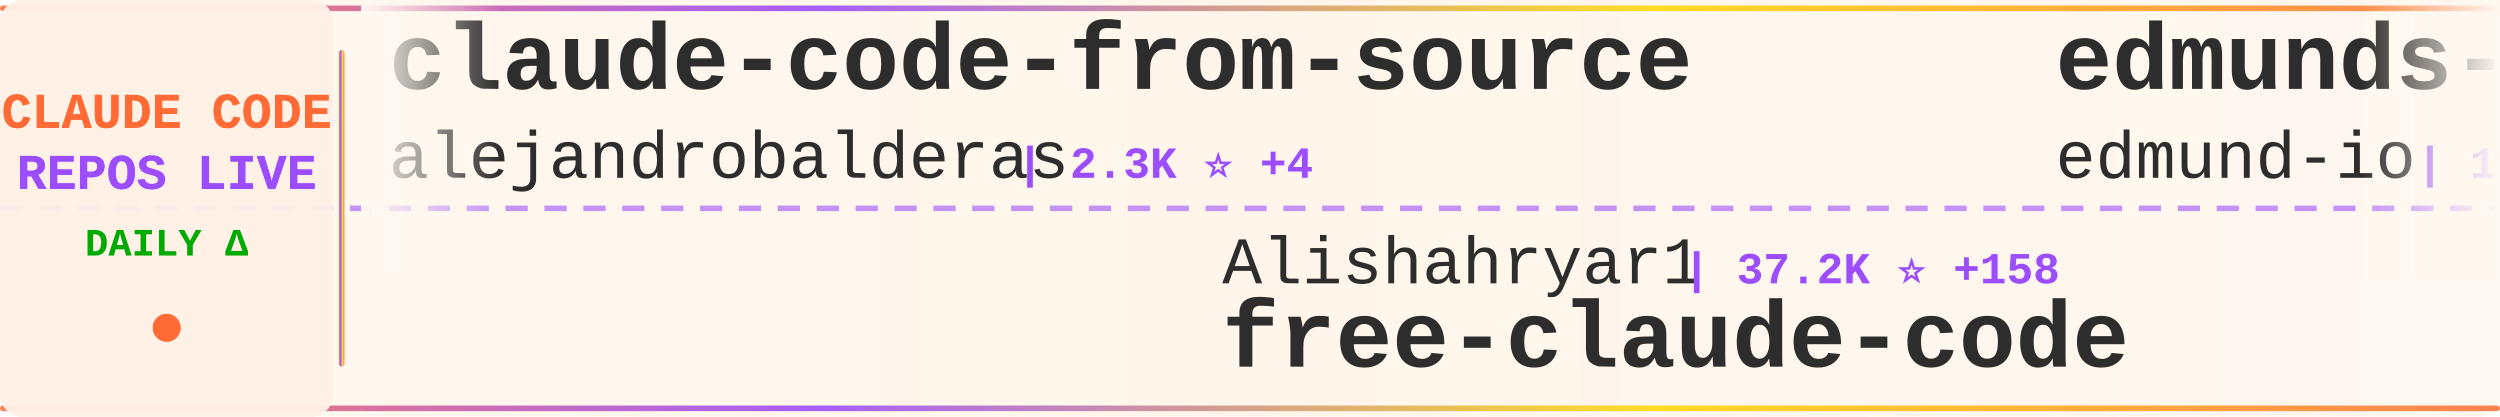
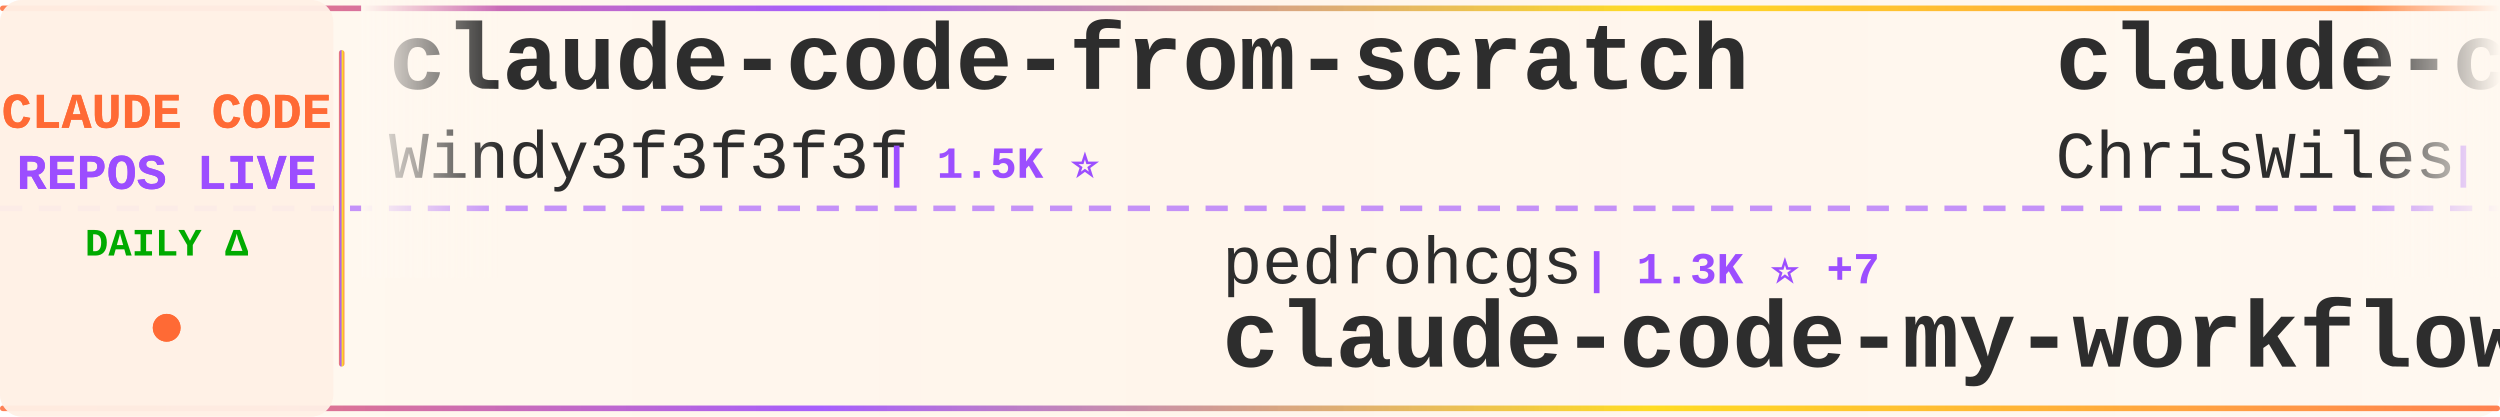
<svg xmlns="http://www.w3.org/2000/svg" width="900" height="150">
  <defs>
    <linearGradient id="tickerBg" x1="0%" y1="0%" x2="100%" y2="0%">
      <stop offset="0%" style="stop-color:#fff8f0;stop-opacity:0.98" />
      <stop offset="50%" style="stop-color:#fff5eb;stop-opacity:1" />
      <stop offset="100%" style="stop-color:#fff8f0;stop-opacity:0.98" />
    </linearGradient>
    <linearGradient id="borderGrad" x1="0%" y1="0%" x2="100%" y2="0%">
      <stop offset="0%" style="stop-color:#FF6B35;stop-opacity:0.85">
        <animate attributeName="stop-opacity" values="0.85;1;0.85" dur="2s" repeatCount="indefinite" />
      </stop>
      <stop offset="33%" style="stop-color:#9C4EFF;stop-opacity:0.9">
        <animate attributeName="stop-opacity" values="0.9;1;0.9" dur="2.2s" repeatCount="indefinite" />
      </stop>
      <stop offset="66%" style="stop-color:#FFD700;stop-opacity:0.85">
        <animate attributeName="stop-opacity" values="0.85;1;0.85" dur="1.8s" repeatCount="indefinite" />
      </stop>
      <stop offset="100%" style="stop-color:#FF6B35;stop-opacity:0.85">
        <animate attributeName="stop-opacity" values="0.85;1;0.85" dur="2s" repeatCount="indefinite" />
      </stop>
    </linearGradient>
    <filter id="textGlow">
      <feGaussianBlur stdDeviation="0.15" result="coloredBlur" />
      <feMerge>
        <feMergeNode in="coloredBlur" />
        <feMergeNode in="SourceGraphic" />
      </feMerge>
    </filter>
    <filter id="metricGlow">
      <feGaussianBlur stdDeviation="0.2" result="coloredBlur" />
      <feMerge>
        <feMergeNode in="coloredBlur" />
        <feMergeNode in="SourceGraphic" />
      </feMerge>
    </filter>
    <linearGradient id="leftFade" x1="0%" y1="0%" x2="100%" y2="0%">
      <stop offset="0%" style="stop-color:#fff8f0;stop-opacity:1" />
      <stop offset="100%" style="stop-color:#fff8f0;stop-opacity:0" />
    </linearGradient>
    <linearGradient id="rightFade" x1="0%" y1="0%" x2="100%" y2="0%">
      <stop offset="0%" style="stop-color:#fff8f0;stop-opacity:0" />
      <stop offset="100%" style="stop-color:#fff8f0;stop-opacity:1" />
    </linearGradient>
  </defs>
  <rect width="900" height="150" fill="url(#tickerBg)" rx="8" />
  <rect x="0" y="2" width="900" height="2" fill="url(#borderGrad)" rx="1" />
  <rect x="0" y="146" width="900" height="2" fill="url(#borderGrad)" rx="1" />
  <line x1="0" y1="75" x2="900" y2="75" stroke="#9C4EFF" stroke-width="2" stroke-dasharray="8 6" opacity="0.6" />
  <rect x="0" y="0" width="120" height="150" fill="#fff0e6" opacity="0.95" rx="8" />
  <text x="60" y="46" font-family="'Courier New', monospace" font-size="18" font-weight="bold" fill="#FF6B35" text-anchor="middle" filter="url(#textGlow)">
    CLAUDE CODE
  </text>
  <text x="60" y="68" font-family="'Courier New', monospace" font-size="18" font-weight="bold" fill="#9C4EFF" text-anchor="middle" filter="url(#textGlow)">
    REPOS LIVE
  </text>
  <text x="60" y="92" font-family="'Courier New', monospace" font-size="14" font-weight="bold" fill="#00aa00" text-anchor="middle">
    DAILY Δ
  </text>
  <circle cx="60" cy="118" r="5" fill="#FF6B35" filter="url(#metricGlow)">
    <animate attributeName="r" values="4;6;4" dur="1.5s" repeatCount="indefinite" />
    <animate attributeName="opacity" values="0.6;1;0.6" dur="1.5s" repeatCount="indefinite" />
  </circle>
  <rect x="122" y="18" width="2" height="114" fill="url(#borderGrad)" rx="1" />
  <clipPath id="tickerClip">
    <rect x="130" y="0" width="770" height="150" />
  </clipPath>
  <g clip-path="url(#tickerClip)">
    <g id="tickerItems">
      <animateTransform attributeName="transform" attributeType="XML" type="translate" from="0 0" to="-3000 0" dur="54s" repeatCount="indefinite" />
      <g transform="translate(0, 0)">
-         <text x="140" y="32" font-family="'Courier New', monospace" font-size="34" font-weight="bold" fill="#2d2d2d">claude-code-from-source</text>
-         <text x="140" y="64" font-family="'Courier New', monospace" font-size="24" font-weight="normal" fill="#2d2d2d" opacity="1.0">alejandrobalderas</text>
-         <text x="366" y="64" font-family="'Courier New', monospace" font-size="16" font-weight="bold" fill="#9C4EFF"> | 2.3K ⭐ +4</text>
+         <text x="140" y="32" font-family="'Courier New', monospace" font-size="34" font-weight="bold" fill="#2d2d2d">claude-code-from-scratch</text>
+         <text x="140" y="64" font-family="'Courier New', monospace" font-size="24" font-weight="normal" fill="#2d2d2d" opacity="1.0">Windy3f3f3f3f</text>
+         <text x="318" y="64" font-family="'Courier New', monospace" font-size="16" font-weight="bold" fill="#9C4EFF"> | 1.5K ⭐</text>
      </g>
      <g transform="translate(300, 0)">
-         <text x="140" y="102" font-family="'Courier New', monospace" font-size="24" font-weight="normal" fill="#2d2d2d" opacity="1.0">Alishahryar1</text>
-         <text x="306" y="102" font-family="'Courier New', monospace" font-size="16" font-weight="bold" fill="#9C4EFF"> | 37.2K ⭐ +158</text>
-         <text x="140" y="132" font-family="'Courier New', monospace" font-size="34" font-weight="bold" fill="#2d2d2d">free-claude-code</text>
+         <text x="140" y="102" font-family="'Courier New', monospace" font-size="24" font-weight="normal" fill="#2d2d2d" opacity="1.0">pedrohcgs</text>
+         <text x="270" y="102" font-family="'Courier New', monospace" font-size="16" font-weight="bold" fill="#9C4EFF"> | 1.3K ⭐ +7</text>
+         <text x="140" y="132" font-family="'Courier New', monospace" font-size="34" font-weight="bold" fill="#2d2d2d">claude-code-my-workflow</text>
      </g>
      <g transform="translate(600, 0)">
-         <text x="140" y="32" font-family="'Courier New', monospace" font-size="34" font-weight="bold" fill="#2d2d2d">edmunds-claude-code</text>
-         <text x="140" y="64" font-family="'Courier New', monospace" font-size="24" font-weight="normal" fill="#2d2d2d" opacity="1.0">edmund-io</text>
-         <text x="270" y="64" font-family="'Courier New', monospace" font-size="16" font-weight="bold" fill="#9C4EFF"> | 1.5K ⭐ +2</text>
+         <text x="140" y="32" font-family="'Courier New', monospace" font-size="34" font-weight="bold" fill="#2d2d2d">claude-code-showcase</text>
+         <text x="140" y="64" font-family="'Courier New', monospace" font-size="24" font-weight="normal" fill="#2d2d2d" opacity="1.0">ChrisWiles</text>
+         <text x="282" y="64" font-family="'Courier New', monospace" font-size="16" font-weight="bold" fill="#9C4EFF"> | 6.0K ⭐ +2</text>
      </g>
      <g transform="translate(900, 0)">
-         <text x="140" y="102" font-family="'Courier New', monospace" font-size="24" font-weight="normal" fill="#2d2d2d" opacity="1.0">AprilNEA</text>
-         <text x="258" y="102" font-family="'Courier New', monospace" font-size="16" font-weight="bold" fill="#9C4EFF"> | 387 ⭐</text>
-         <text x="140" y="132" font-family="'Courier New', monospace" font-size="34" font-weight="bold" fill="#2d2d2d">claude-code-source</text>
+         <text x="140" y="102" font-family="'Courier New', monospace" font-size="24" font-weight="normal" fill="#2d2d2d" opacity="1.0">oboard</text>
+         <text x="234" y="102" font-family="'Courier New', monospace" font-size="16" font-weight="bold" fill="#9C4EFF"> | 3.2K ⭐ +1</text>
+         <text x="140" y="132" font-family="'Courier New', monospace" font-size="34" font-weight="bold" fill="#2d2d2d">claude-code-rev</text>
      </g>
      <g transform="translate(1200, 0)">
-         <text x="140" y="32" font-family="'Courier New', monospace" font-size="34" font-weight="bold" fill="#2d2d2d">ralph-claude-code</text>
-         <text x="140" y="64" font-family="'Courier New', monospace" font-size="24" font-weight="normal" fill="#2d2d2d" opacity="1.0">frankbria</text>
-         <text x="270" y="64" font-family="'Courier New', monospace" font-size="16" font-weight="bold" fill="#9C4EFF"> | 9.5K ⭐ +2</text>
+         <text x="140" y="32" font-family="'Courier New', monospace" font-size="34" font-weight="bold" fill="#2d2d2d">Claude-Code-Usage-Monito...</text>
+         <text x="140" y="64" font-family="'Courier New', monospace" font-size="24" font-weight="normal" fill="#2d2d2d" opacity="1.0">Maciek-roboblog</text>
+         <text x="342" y="64" font-family="'Courier New', monospace" font-size="16" font-weight="bold" fill="#9C4EFF"> | 8.3K ⭐ +4</text>
      </g>
      <g transform="translate(1500, 0)">
-         <text x="140" y="102" font-family="'Courier New', monospace" font-size="24" font-weight="normal" fill="#2d2d2d" opacity="1.0">zstmfhy</text>
-         <text x="246" y="102" font-family="'Courier New', monospace" font-size="16" font-weight="bold" fill="#9C4EFF"> | 190 ⭐</text>
-         <text x="140" y="132" font-family="'Courier New', monospace" font-size="34" font-weight="bold" fill="#2d2d2d">Claude-code</text>
+         <text x="140" y="102" font-family="'Courier New', monospace" font-size="24" font-weight="normal" fill="#2d2d2d" opacity="1.0">andrew-kramer-inno</text>
+         <text x="378" y="102" font-family="'Courier New', monospace" font-size="16" font-weight="bold" fill="#9C4EFF"> | 589 ⭐</text>
+         <text x="140" y="132" font-family="'Courier New', monospace" font-size="34" font-weight="bold" fill="#2d2d2d">claude-code-source-build</text>
      </g>
      <g transform="translate(1800, 0)">
-         <text x="140" y="32" font-family="'Courier New', monospace" font-size="34" font-weight="bold" fill="#2d2d2d">claude-code-source</text>
-         <text x="140" y="64" font-family="'Courier New', monospace" font-size="24" font-weight="normal" fill="#2d2d2d" opacity="1.0">hangsman</text>
-         <text x="258" y="64" font-family="'Courier New', monospace" font-size="16" font-weight="bold" fill="#9C4EFF"> | 787 ⭐</text>
+         <text x="140" y="32" font-family="'Courier New', monospace" font-size="34" font-weight="bold" fill="#2d2d2d">claude-code-telegram</text>
+         <text x="140" y="64" font-family="'Courier New', monospace" font-size="24" font-weight="normal" fill="#2d2d2d" opacity="1.0">RichardAtCT</text>
+         <text x="294" y="64" font-family="'Courier New', monospace" font-size="16" font-weight="bold" fill="#9C4EFF"> | 2.7K ⭐</text>
      </g>
      <g transform="translate(2100, 0)">
-         <text x="140" y="102" font-family="'Courier New', monospace" font-size="24" font-weight="normal" fill="#2d2d2d" opacity="1.0">AICoderTudou</text>
-         <text x="306" y="102" font-family="'Courier New', monospace" font-size="16" font-weight="bold" fill="#9C4EFF"> | 498 ⭐</text>
-         <text x="140" y="132" font-family="'Courier New', monospace" font-size="34" font-weight="bold" fill="#2d2d2d">claude-code-tudou</text>
+         <text x="140" y="102" font-family="'Courier New', monospace" font-size="24" font-weight="normal" fill="#2d2d2d" opacity="1.0">davila7</text>
+         <text x="246" y="102" font-family="'Courier New', monospace" font-size="16" font-weight="bold" fill="#9C4EFF"> | 28.3K ⭐ +18</text>
+         <text x="140" y="132" font-family="'Courier New', monospace" font-size="34" font-weight="bold" fill="#2d2d2d">claude-code-templates</text>
      </g>
      <g transform="translate(2400, 0)">
-         <text x="140" y="32" font-family="'Courier New', monospace" font-size="34" font-weight="bold" fill="#2d2d2d">claude-code-book</text>
-         <text x="140" y="64" font-family="'Courier New', monospace" font-size="24" font-weight="normal" fill="#2d2d2d" opacity="1.0">lintsinghua</text>
-         <text x="294" y="64" font-family="'Courier New', monospace" font-size="16" font-weight="bold" fill="#9C4EFF"> | 3.8K ⭐ +6</text>
+         <text x="140" y="32" font-family="'Courier New', monospace" font-size="34" font-weight="bold" fill="#2d2d2d">Claude-Code-Workflow</text>
+         <text x="140" y="64" font-family="'Courier New', monospace" font-size="24" font-weight="normal" fill="#2d2d2d" opacity="1.0">catlog22</text>
+         <text x="258" y="64" font-family="'Courier New', monospace" font-size="16" font-weight="bold" fill="#9C4EFF"> | 2.1K ⭐</text>
      </g>
      <g transform="translate(2700, 0)">
-         <text x="140" y="102" font-family="'Courier New', monospace" font-size="24" font-weight="normal" fill="#2d2d2d" opacity="1.0">luongnv89</text>
-         <text x="270" y="102" font-family="'Courier New', monospace" font-size="16" font-weight="bold" fill="#9C4EFF"> | 38.5K ⭐ +150</text>
-         <text x="140" y="132" font-family="'Courier New', monospace" font-size="34" font-weight="bold" fill="#2d2d2d">claude-howto</text>
+         <text x="140" y="102" font-family="'Courier New', monospace" font-size="24" font-weight="normal" fill="#2d2d2d" opacity="1.0">jeremylongshore</text>
+         <text x="342" y="102" font-family="'Courier New', monospace" font-size="16" font-weight="bold" fill="#9C4EFF"> | 2.4K ⭐ +3</text>
+         <text x="140" y="132" font-family="'Courier New', monospace" font-size="34" font-weight="bold" fill="#2d2d2d">claude-code-plugins-plus...</text>
      </g>
      <g transform="translate(3000, 0)">
-         <text x="140" y="32" font-family="'Courier New', monospace" font-size="34" font-weight="bold" fill="#2d2d2d">claude-code-from-source</text>
-         <text x="140" y="64" font-family="'Courier New', monospace" font-size="24" font-weight="normal" fill="#2d2d2d" opacity="1.0">alejandrobalderas</text>
-         <text x="366" y="64" font-family="'Courier New', monospace" font-size="16" font-weight="bold" fill="#9C4EFF"> | 2.3K ⭐ +4</text>
+         <text x="140" y="32" font-family="'Courier New', monospace" font-size="34" font-weight="bold" fill="#2d2d2d">claude-code-from-scratch</text>
+         <text x="140" y="64" font-family="'Courier New', monospace" font-size="24" font-weight="normal" fill="#2d2d2d" opacity="1.0">Windy3f3f3f3f</text>
+         <text x="318" y="64" font-family="'Courier New', monospace" font-size="16" font-weight="bold" fill="#9C4EFF"> | 1.5K ⭐</text>
      </g>
      <g transform="translate(3300, 0)">
-         <text x="140" y="102" font-family="'Courier New', monospace" font-size="24" font-weight="normal" fill="#2d2d2d" opacity="1.0">Alishahryar1</text>
-         <text x="306" y="102" font-family="'Courier New', monospace" font-size="16" font-weight="bold" fill="#9C4EFF"> | 37.2K ⭐ +158</text>
-         <text x="140" y="132" font-family="'Courier New', monospace" font-size="34" font-weight="bold" fill="#2d2d2d">free-claude-code</text>
+         <text x="140" y="102" font-family="'Courier New', monospace" font-size="24" font-weight="normal" fill="#2d2d2d" opacity="1.0">pedrohcgs</text>
+         <text x="270" y="102" font-family="'Courier New', monospace" font-size="16" font-weight="bold" fill="#9C4EFF"> | 1.3K ⭐ +7</text>
+         <text x="140" y="132" font-family="'Courier New', monospace" font-size="34" font-weight="bold" fill="#2d2d2d">claude-code-my-workflow</text>
      </g>
      <g transform="translate(3600, 0)">
-         <text x="140" y="32" font-family="'Courier New', monospace" font-size="34" font-weight="bold" fill="#2d2d2d">edmunds-claude-code</text>
-         <text x="140" y="64" font-family="'Courier New', monospace" font-size="24" font-weight="normal" fill="#2d2d2d" opacity="1.0">edmund-io</text>
-         <text x="270" y="64" font-family="'Courier New', monospace" font-size="16" font-weight="bold" fill="#9C4EFF"> | 1.5K ⭐ +2</text>
+         <text x="140" y="32" font-family="'Courier New', monospace" font-size="34" font-weight="bold" fill="#2d2d2d">claude-code-showcase</text>
+         <text x="140" y="64" font-family="'Courier New', monospace" font-size="24" font-weight="normal" fill="#2d2d2d" opacity="1.0">ChrisWiles</text>
+         <text x="282" y="64" font-family="'Courier New', monospace" font-size="16" font-weight="bold" fill="#9C4EFF"> | 6.0K ⭐ +2</text>
      </g>
      <g transform="translate(3900, 0)">
-         <text x="140" y="102" font-family="'Courier New', monospace" font-size="24" font-weight="normal" fill="#2d2d2d" opacity="1.0">AprilNEA</text>
-         <text x="258" y="102" font-family="'Courier New', monospace" font-size="16" font-weight="bold" fill="#9C4EFF"> | 387 ⭐</text>
-         <text x="140" y="132" font-family="'Courier New', monospace" font-size="34" font-weight="bold" fill="#2d2d2d">claude-code-source</text>
+         <text x="140" y="102" font-family="'Courier New', monospace" font-size="24" font-weight="normal" fill="#2d2d2d" opacity="1.0">oboard</text>
+         <text x="234" y="102" font-family="'Courier New', monospace" font-size="16" font-weight="bold" fill="#9C4EFF"> | 3.2K ⭐ +1</text>
+         <text x="140" y="132" font-family="'Courier New', monospace" font-size="34" font-weight="bold" fill="#2d2d2d">claude-code-rev</text>
      </g>
    </g>
  </g>
  <rect x="130" y="0" width="50" height="100" fill="url(#leftFade)" />
  <rect x="850" y="0" width="50" height="100" fill="url(#rightFade)" />
</svg>
